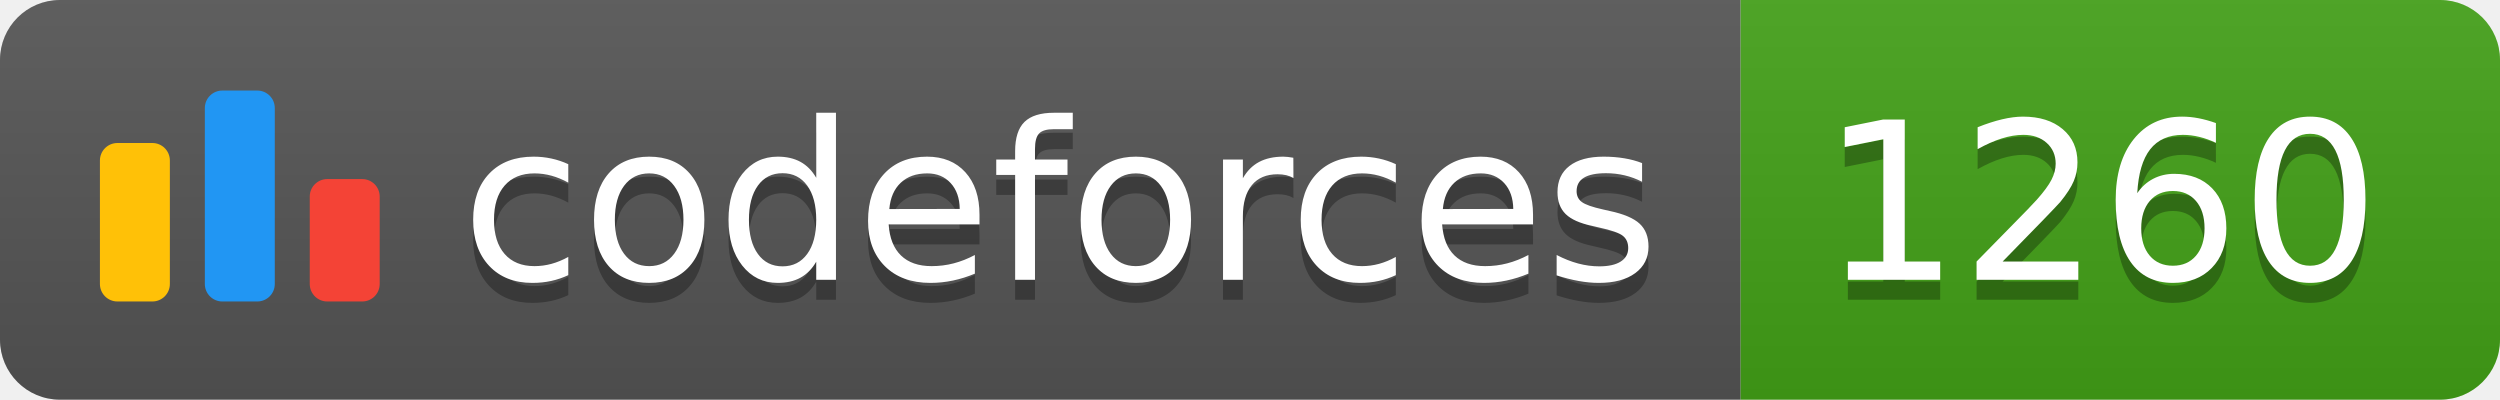
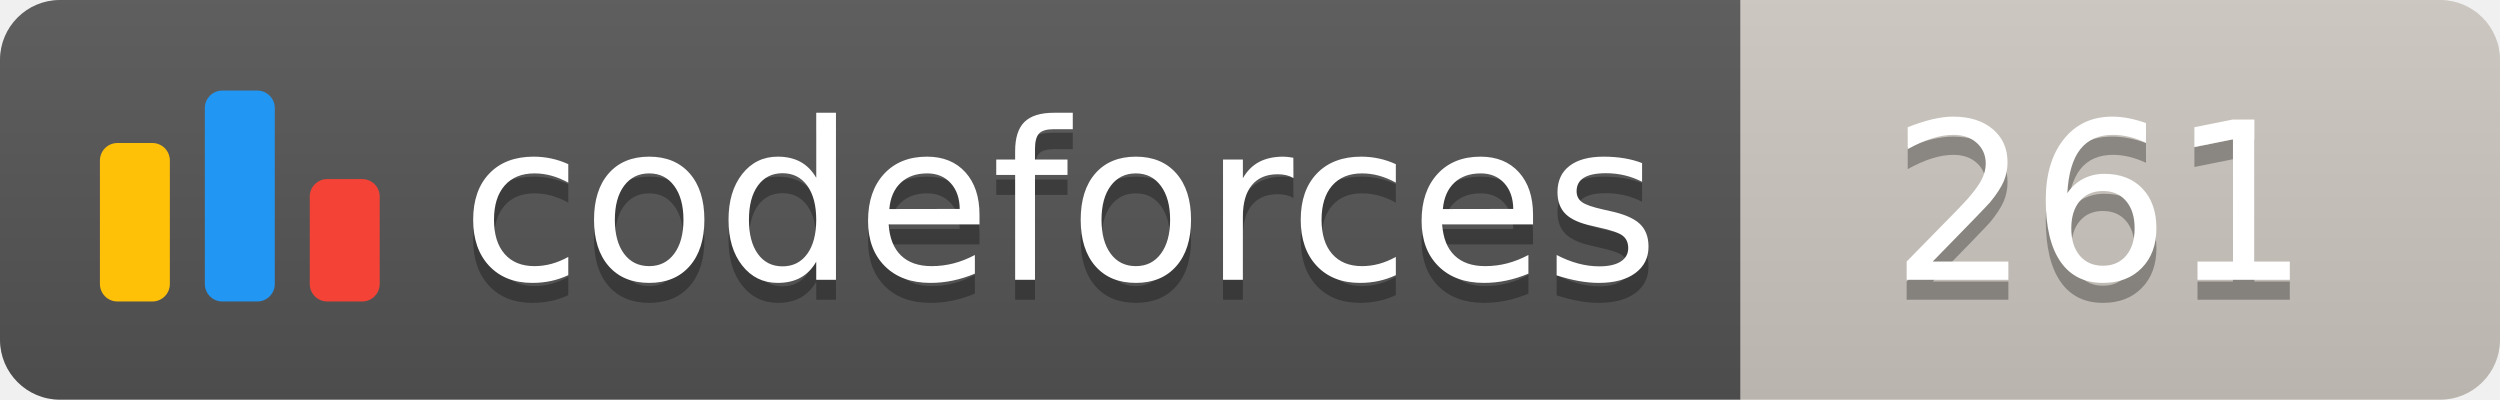
<svg xmlns="http://www.w3.org/2000/svg" width="125.1" height="20">
  <linearGradient id="smooth" x2="0" y2="100%">
    <stop offset="0" stop-color="#bbb" stop-opacity=".1" />
    <stop offset="1" stop-opacity=".1" />
  </linearGradient>
  <clipPath id="round">
    <rect width="125.1" height="20" rx="3" fill="#fff" />
  </clipPath>
  <g clip-path="url(#round)">
    <rect width="87.1" height="20" fill="#555" />
-     <rect x="87.1" width="38.0" height="20" fill="#43A217" />
+     <rect x="87.1" width="38.0" height="20" fill="#cec8c1" />
    <rect width="125.1" height="20" fill="url(#smooth)" />
  </g>
  <g fill="#fff" text-anchor="middle" font-family="DejaVu Sans,Verdana,Geneva,sans-serif" font-size="110">
    <svg x="5" y="3" class="logo" width="14" height="14" viewBox="0 0 32 25" fill="none">
      <rect y="6" width="8" height="18.125" rx="2" fill="#FFC107" />
      <rect x="24" y="10.125" width="8" height="14" rx="2" fill="#F44336" />
      <rect x="12" width="8" height="24.125" rx="2" fill="#2196F3" />
    </svg>
    <text x="530.5" y="150" fill="#010101" fill-opacity=".3" transform="scale(0.1)" textLength="601.0" lengthAdjust="spacing">codeforces
        </text>
    <text x="530.5" y="140" transform="scale(0.1)" textLength="601.0" lengthAdjust="spacing">codeforces</text>
-     <text x="1051.0" y="150" fill="#010101" fill-opacity=".3" transform="scale(0.1)" textLength="280.0" lengthAdjust="spacing">1260
+     <text x="1051.0" y="150" fill="#010101" fill-opacity=".3" transform="scale(0.1)" textLength="280.0" lengthAdjust="spacing">261
        </text>
-     <text x="1051.0" y="140" transform="scale(0.1)" textLength="280.0" lengthAdjust="spacing">1260</text>
+     <text x="1051.0" y="140" transform="scale(0.1)" textLength="280.0" lengthAdjust="spacing">261</text>
  </g>
</svg>
